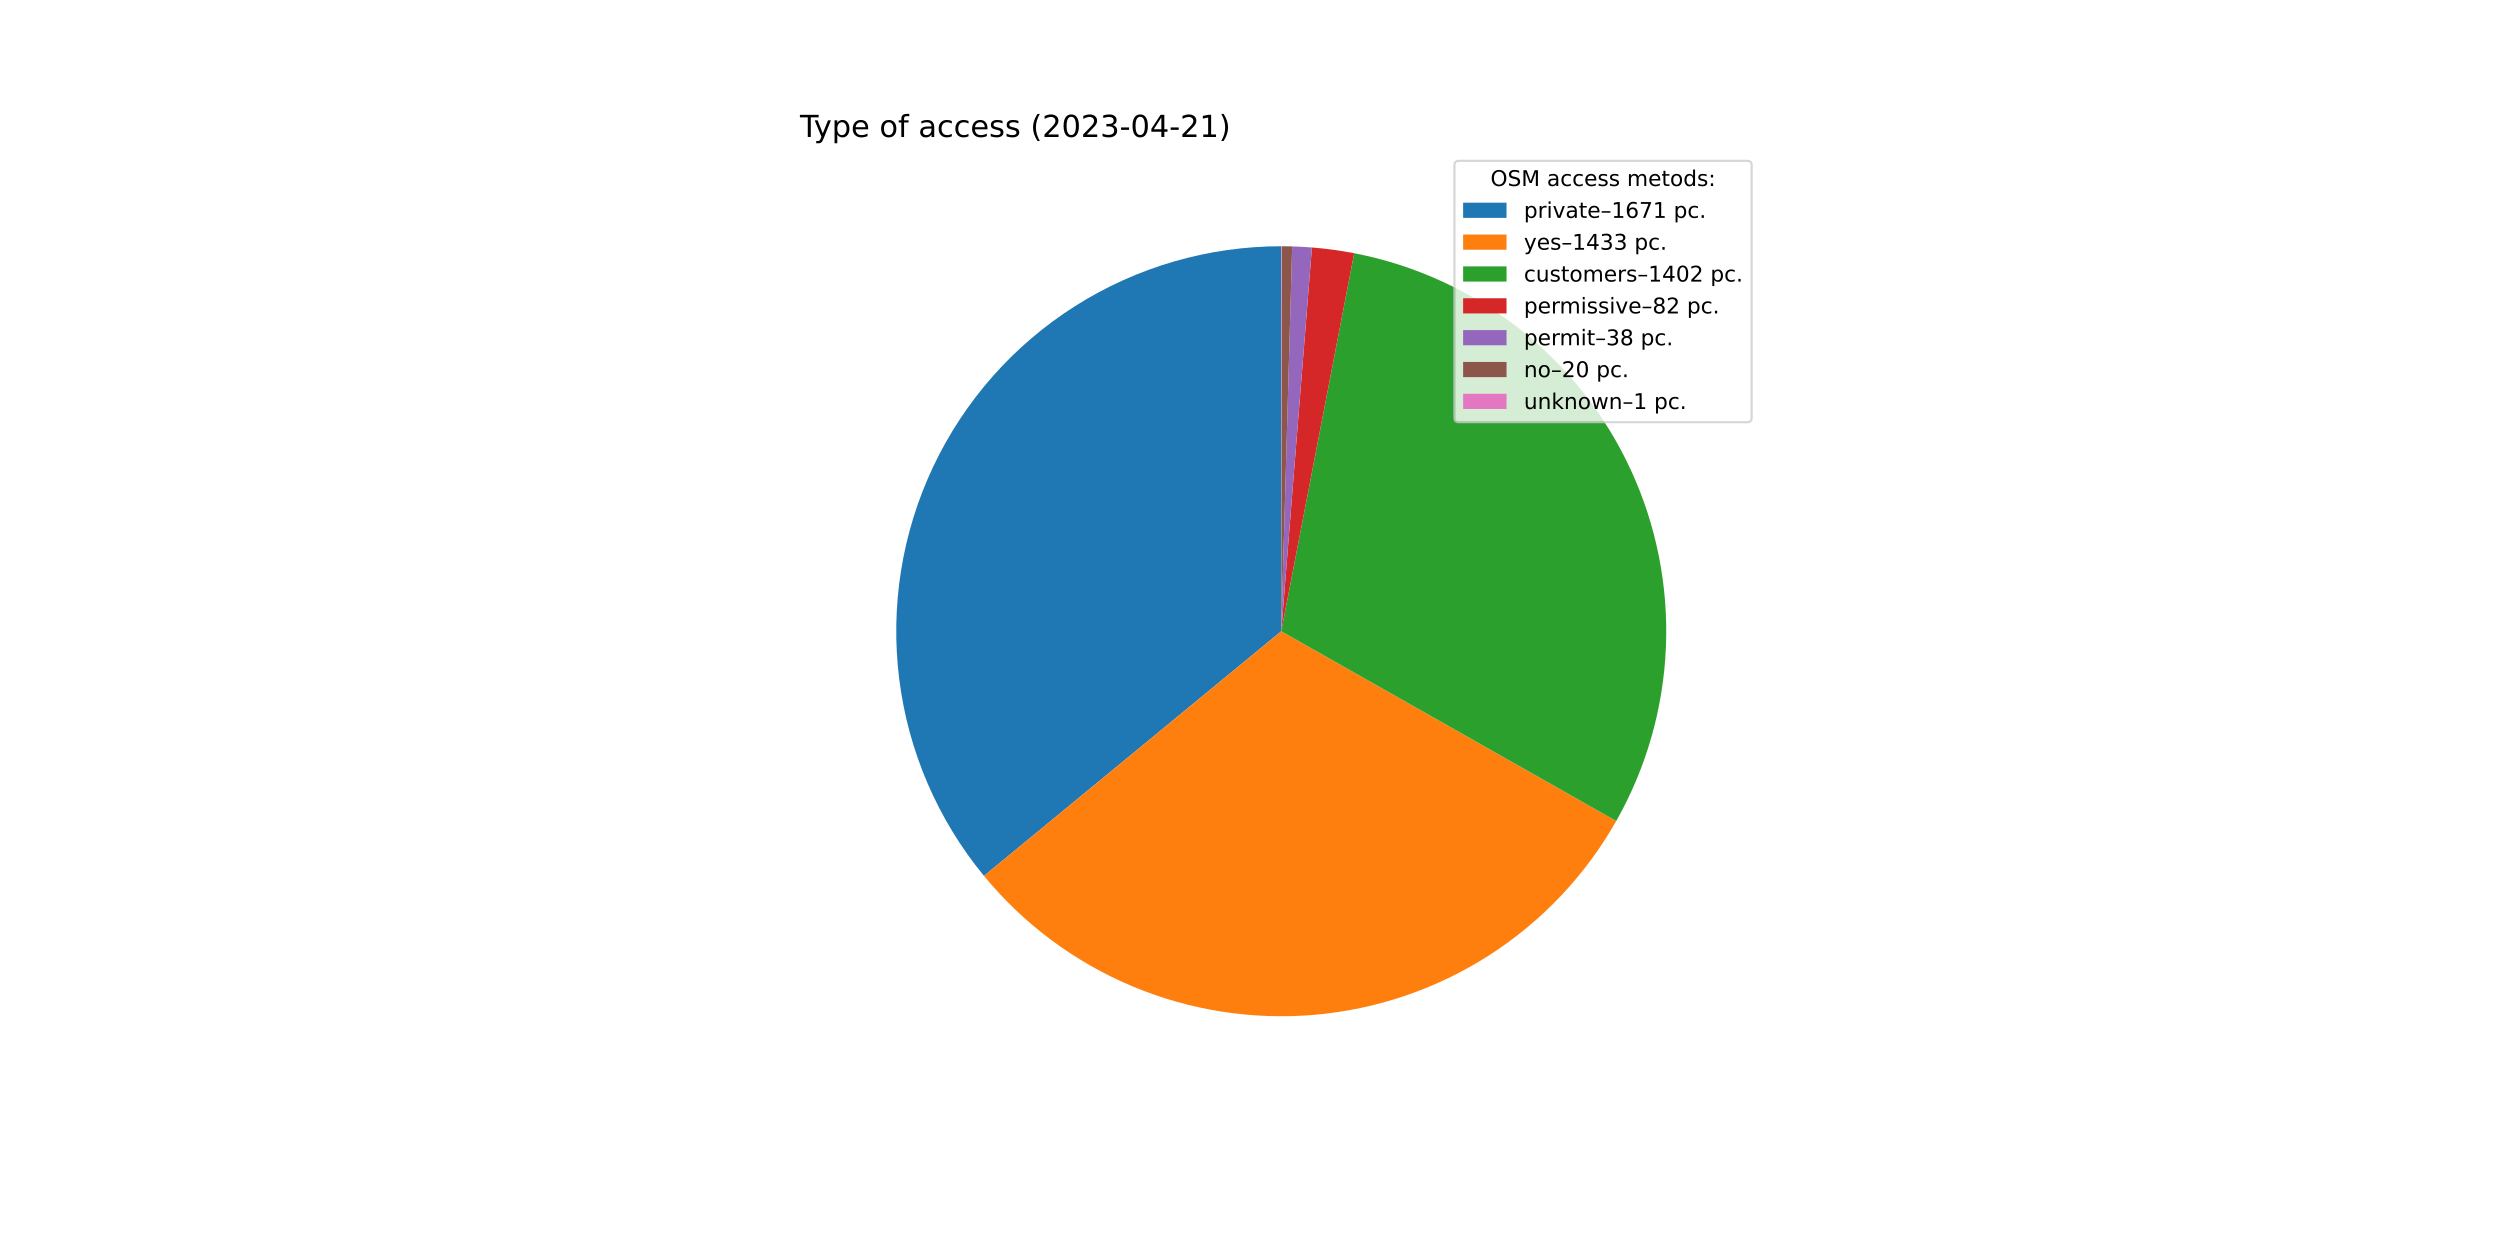
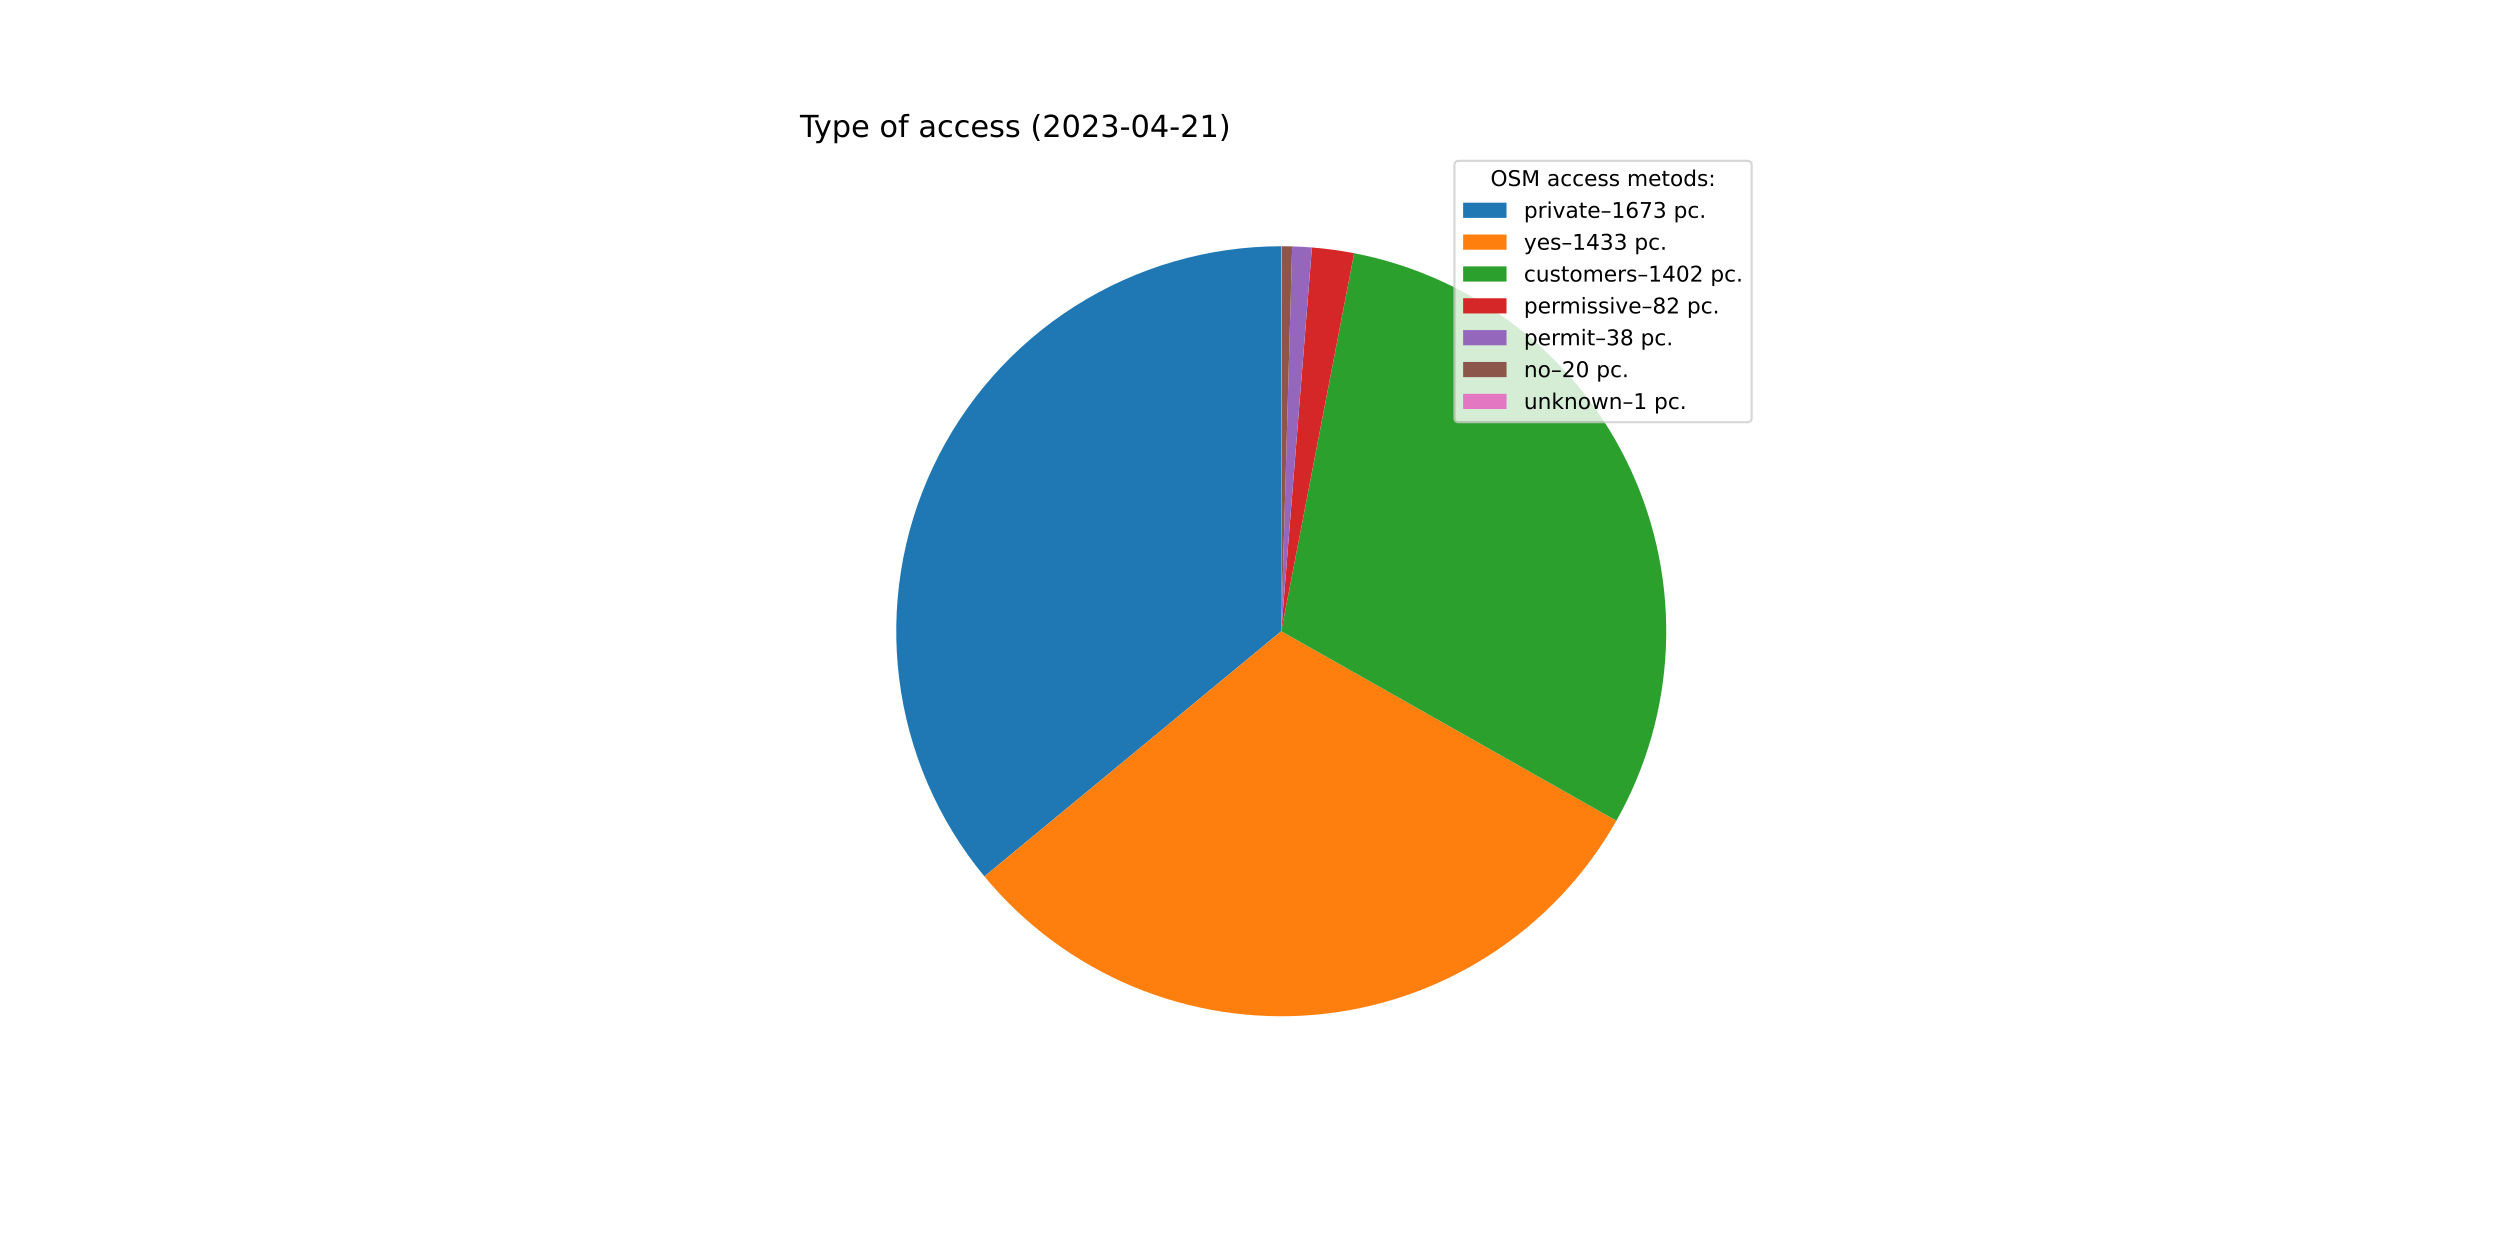
<svg xmlns="http://www.w3.org/2000/svg" xmlns:xlink="http://www.w3.org/1999/xlink" width="1152pt" height="576pt" viewBox="0 0 1152 576" version="1.1">
  <defs>
    <style type="text/css">*{stroke-linejoin: round; stroke-linecap: butt}</style>
  </defs>
  <g id="figure_1">
    <g id="patch_1">
      <path d="M 0 576  L 1152 576  L 1152 0  L 0 0  z " style="fill: #ffffff" />
    </g>
    <g id="axes_1">
      <g id="patch_2">
-         <path d="M 590.4 113.472  C 556.777 113.472 523.837 123.03 495.437 141.028  C 467.037 159.025 444.33 184.731 429.975 215.135  C 415.619 245.539 410.199 279.407 414.348 312.772  C 418.497 346.138 432.047 377.647 453.412 403.609  L 590.4 290.88  L 590.4 113.472  z " style="fill: #1f77b4" />
+         <path d="M 590.4 113.472  C 556.751 113.472 523.787 123.045 495.372 141.069  C 466.958 159.093 444.249 184.834 429.909 215.274  C 415.569 245.714 410.181 279.615 414.377 313.001  C 418.572 346.387 432.181 377.9 453.607 403.846  L 590.4 290.88  L 590.4 113.472  z " style="fill: #1f77b4" />
      </g>
      <g id="patch_3">
-         <path d="M 453.412 403.609  C 471.702 425.835 495.129 443.279 521.665 454.431  C 548.201 465.584 577.056 470.112 605.733 467.624  C 634.409 465.136 662.054 455.707 686.273 440.152  C 710.492 424.596 730.565 403.378 744.754 378.335  L 590.4 290.88  L 453.412 403.609  z " style="fill: #ff7f0e" />
+         <path d="M 453.607 403.846  C 471.928 426.031 495.373 443.429 521.914 454.536  C 548.455 465.643 577.304 470.128 605.965 467.604  C 634.626 465.08 662.246 455.621 686.438 440.046  C 710.629 424.47 730.672 403.242 744.833 378.196  L 590.4 290.88  L 453.607 403.846  z " style="fill: #ff7f0e" />
      </g>
      <g id="patch_4">
-         <path d="M 744.754 378.335  C 758.634 353.838 766.484 326.385 767.655 298.254  C 768.825 270.123 763.282 242.113 751.485 216.548  C 739.688 190.983 721.973 168.59 699.809 151.226  C 677.645 133.862 651.663 122.022 624.018 116.686  L 590.4 290.88  L 744.754 378.335  z " style="fill: #2ca02c" />
+         <path d="M 744.833 378.196  C 758.684 353.697 766.509 326.251 767.66 298.131  C 768.81 270.011 763.253 242.017 751.448 216.469  C 739.644 190.921 721.928 168.545 699.769 151.195  C 677.61 133.845 651.637 122.014 624.003 116.683  L 590.4 290.88  L 744.833 378.196  z " style="fill: #2ca02c" />
      </g>
      <g id="patch_5">
-         <path d="M 624.018 116.686  C 620.798 116.065 617.563 115.533 614.314 115.091  C 611.066 114.649 607.806 114.297 604.537 114.036  L 590.4 290.88  L 624.018 116.686  z " style="fill: #d62728" />
+         <path d="M 624.003 116.683  C 620.785 116.063 617.551 115.531 614.304 115.09  C 611.057 114.648 607.798 114.297 604.531 114.036  L 590.4 290.88  L 624.003 116.683  z " style="fill: #d62728" />
      </g>
      <g id="patch_6">
-         <path d="M 604.537 114.036  C 603.023 113.915 601.507 113.814 599.99 113.731  C 598.473 113.649 596.955 113.587 595.437 113.544  L 590.4 290.88  L 604.537 114.036  z " style="fill: #9467bd" />
+         <path d="M 604.531 114.036  C 603.018 113.915 601.502 113.813 599.986 113.731  C 598.47 113.649 596.952 113.587 595.434 113.543  L 590.4 290.88  L 604.531 114.036  z " style="fill: #9467bd" />
      </g>
      <g id="patch_7">
-         <path d="M 595.437 113.544  C 594.637 113.521 593.838 113.504 593.039 113.492  C 592.239 113.48 591.439 113.473 590.64 113.472  L 590.4 290.88  L 595.437 113.544  z " style="fill: #8c564b" />
+         <path d="M 595.434 113.543  C 594.636 113.521 593.837 113.503 593.037 113.492  C 592.238 113.48 591.439 113.473 590.64 113.472  L 590.4 290.88  L 595.434 113.543  z " style="fill: #8c564b" />
      </g>
      <g id="patch_8">
        <path d="M 590.64 113.472  C 590.6 113.472 590.56 113.472 590.52 113.472  C 590.48 113.472 590.44 113.472 590.4 113.472  L 590.4 290.88  L 590.64 113.472  z " style="fill: #e377c2" />
      </g>
      <g id="matplotlib.axis_1" />
      <g id="matplotlib.axis_2" />
      <g id="text_1">
        <g transform="translate(368.64 63.12)scale(0.14 -0.14)">
          <defs>
            <path id="DejaVuSans-54" d="M -19 4666  L 3928 4666  L 3928 4134  L 2272 4134  L 2272 0  L 1638 0  L 1638 4134  L -19 4134  L -19 4666  z " transform="scale(0.015625)" />
            <path id="DejaVuSans-79" d="M 2059 -325  Q 1816 -950 1584 -1140  Q 1353 -1331 966 -1331  L 506 -1331  L 506 -850  L 844 -850  Q 1081 -850 1212 -737  Q 1344 -625 1503 -206  L 1606 56  L 191 3500  L 800 3500  L 1894 763  L 2988 3500  L 3597 3500  L 2059 -325  z " transform="scale(0.015625)" />
            <path id="DejaVuSans-70" d="M 1159 525  L 1159 -1331  L 581 -1331  L 581 3500  L 1159 3500  L 1159 2969  Q 1341 3281 1617 3432  Q 1894 3584 2278 3584  Q 2916 3584 3314 3078  Q 3713 2572 3713 1747  Q 3713 922 3314 415  Q 2916 -91 2278 -91  Q 1894 -91 1617 61  Q 1341 213 1159 525  z M 3116 1747  Q 3116 2381 2855 2742  Q 2594 3103 2138 3103  Q 1681 3103 1420 2742  Q 1159 2381 1159 1747  Q 1159 1113 1420 752  Q 1681 391 2138 391  Q 2594 391 2855 752  Q 3116 1113 3116 1747  z " transform="scale(0.015625)" />
            <path id="DejaVuSans-65" d="M 3597 1894  L 3597 1613  L 953 1613  Q 991 1019 1311 708  Q 1631 397 2203 397  Q 2534 397 2845 478  Q 3156 559 3463 722  L 3463 178  Q 3153 47 2828 -22  Q 2503 -91 2169 -91  Q 1331 -91 842 396  Q 353 884 353 1716  Q 353 2575 817 3079  Q 1281 3584 2069 3584  Q 2775 3584 3186 3129  Q 3597 2675 3597 1894  z M 3022 2063  Q 3016 2534 2758 2815  Q 2500 3097 2075 3097  Q 1594 3097 1305 2825  Q 1016 2553 972 2059  L 3022 2063  z " transform="scale(0.015625)" />
            <path id="DejaVuSans-20" transform="scale(0.015625)" />
            <path id="DejaVuSans-6f" d="M 1959 3097  Q 1497 3097 1228 2736  Q 959 2375 959 1747  Q 959 1119 1226 758  Q 1494 397 1959 397  Q 2419 397 2687 759  Q 2956 1122 2956 1747  Q 2956 2369 2687 2733  Q 2419 3097 1959 3097  z M 1959 3584  Q 2709 3584 3137 3096  Q 3566 2609 3566 1747  Q 3566 888 3137 398  Q 2709 -91 1959 -91  Q 1206 -91 779 398  Q 353 888 353 1747  Q 353 2609 779 3096  Q 1206 3584 1959 3584  z " transform="scale(0.015625)" />
            <path id="DejaVuSans-66" d="M 2375 4863  L 2375 4384  L 1825 4384  Q 1516 4384 1395 4259  Q 1275 4134 1275 3809  L 1275 3500  L 2222 3500  L 2222 3053  L 1275 3053  L 1275 0  L 697 0  L 697 3053  L 147 3053  L 147 3500  L 697 3500  L 697 3744  Q 697 4328 969 4595  Q 1241 4863 1831 4863  L 2375 4863  z " transform="scale(0.015625)" />
            <path id="DejaVuSans-61" d="M 2194 1759  Q 1497 1759 1228 1600  Q 959 1441 959 1056  Q 959 750 1161 570  Q 1363 391 1709 391  Q 2188 391 2477 730  Q 2766 1069 2766 1631  L 2766 1759  L 2194 1759  z M 3341 1997  L 3341 0  L 2766 0  L 2766 531  Q 2569 213 2275 61  Q 1981 -91 1556 -91  Q 1019 -91 701 211  Q 384 513 384 1019  Q 384 1609 779 1909  Q 1175 2209 1959 2209  L 2766 2209  L 2766 2266  Q 2766 2663 2505 2880  Q 2244 3097 1772 3097  Q 1472 3097 1187 3025  Q 903 2953 641 2809  L 641 3341  Q 956 3463 1253 3523  Q 1550 3584 1831 3584  Q 2591 3584 2966 3190  Q 3341 2797 3341 1997  z " transform="scale(0.015625)" />
            <path id="DejaVuSans-63" d="M 3122 3366  L 3122 2828  Q 2878 2963 2633 3030  Q 2388 3097 2138 3097  Q 1578 3097 1268 2742  Q 959 2388 959 1747  Q 959 1106 1268 751  Q 1578 397 2138 397  Q 2388 397 2633 464  Q 2878 531 3122 666  L 3122 134  Q 2881 22 2623 -34  Q 2366 -91 2075 -91  Q 1284 -91 818 406  Q 353 903 353 1747  Q 353 2603 823 3093  Q 1294 3584 2113 3584  Q 2378 3584 2631 3529  Q 2884 3475 3122 3366  z " transform="scale(0.015625)" />
            <path id="DejaVuSans-73" d="M 2834 3397  L 2834 2853  Q 2591 2978 2328 3040  Q 2066 3103 1784 3103  Q 1356 3103 1142 2972  Q 928 2841 928 2578  Q 928 2378 1081 2264  Q 1234 2150 1697 2047  L 1894 2003  Q 2506 1872 2764 1633  Q 3022 1394 3022 966  Q 3022 478 2636 193  Q 2250 -91 1575 -91  Q 1294 -91 989 -36  Q 684 19 347 128  L 347 722  Q 666 556 975 473  Q 1284 391 1588 391  Q 1994 391 2212 530  Q 2431 669 2431 922  Q 2431 1156 2273 1281  Q 2116 1406 1581 1522  L 1381 1569  Q 847 1681 609 1914  Q 372 2147 372 2553  Q 372 3047 722 3315  Q 1072 3584 1716 3584  Q 2034 3584 2315 3537  Q 2597 3491 2834 3397  z " transform="scale(0.015625)" />
            <path id="DejaVuSans-28" d="M 1984 4856  Q 1566 4138 1362 3434  Q 1159 2731 1159 2009  Q 1159 1288 1364 580  Q 1569 -128 1984 -844  L 1484 -844  Q 1016 -109 783 600  Q 550 1309 550 2009  Q 550 2706 781 3412  Q 1013 4119 1484 4856  L 1984 4856  z " transform="scale(0.015625)" />
            <path id="DejaVuSans-32" d="M 1228 531  L 3431 531  L 3431 0  L 469 0  L 469 531  Q 828 903 1448 1529  Q 2069 2156 2228 2338  Q 2531 2678 2651 2914  Q 2772 3150 2772 3378  Q 2772 3750 2511 3984  Q 2250 4219 1831 4219  Q 1534 4219 1204 4116  Q 875 4013 500 3803  L 500 4441  Q 881 4594 1212 4672  Q 1544 4750 1819 4750  Q 2544 4750 2975 4387  Q 3406 4025 3406 3419  Q 3406 3131 3298 2873  Q 3191 2616 2906 2266  Q 2828 2175 2409 1742  Q 1991 1309 1228 531  z " transform="scale(0.015625)" />
            <path id="DejaVuSans-30" d="M 2034 4250  Q 1547 4250 1301 3770  Q 1056 3291 1056 2328  Q 1056 1369 1301 889  Q 1547 409 2034 409  Q 2525 409 2770 889  Q 3016 1369 3016 2328  Q 3016 3291 2770 3770  Q 2525 4250 2034 4250  z M 2034 4750  Q 2819 4750 3233 4129  Q 3647 3509 3647 2328  Q 3647 1150 3233 529  Q 2819 -91 2034 -91  Q 1250 -91 836 529  Q 422 1150 422 2328  Q 422 3509 836 4129  Q 1250 4750 2034 4750  z " transform="scale(0.015625)" />
            <path id="DejaVuSans-33" d="M 2597 2516  Q 3050 2419 3304 2112  Q 3559 1806 3559 1356  Q 3559 666 3084 287  Q 2609 -91 1734 -91  Q 1441 -91 1130 -33  Q 819 25 488 141  L 488 750  Q 750 597 1062 519  Q 1375 441 1716 441  Q 2309 441 2620 675  Q 2931 909 2931 1356  Q 2931 1769 2642 2001  Q 2353 2234 1838 2234  L 1294 2234  L 1294 2753  L 1863 2753  Q 2328 2753 2575 2939  Q 2822 3125 2822 3475  Q 2822 3834 2567 4026  Q 2313 4219 1838 4219  Q 1578 4219 1281 4162  Q 984 4106 628 3988  L 628 4550  Q 988 4650 1302 4700  Q 1616 4750 1894 4750  Q 2613 4750 3031 4423  Q 3450 4097 3450 3541  Q 3450 3153 3228 2886  Q 3006 2619 2597 2516  z " transform="scale(0.015625)" />
            <path id="DejaVuSans-2d" d="M 313 2009  L 1997 2009  L 1997 1497  L 313 1497  L 313 2009  z " transform="scale(0.015625)" />
            <path id="DejaVuSans-34" d="M 2419 4116  L 825 1625  L 2419 1625  L 2419 4116  z M 2253 4666  L 3047 4666  L 3047 1625  L 3713 1625  L 3713 1100  L 3047 1100  L 3047 0  L 2419 0  L 2419 1100  L 313 1100  L 313 1709  L 2253 4666  z " transform="scale(0.015625)" />
            <path id="DejaVuSans-31" d="M 794 531  L 1825 531  L 1825 4091  L 703 3866  L 703 4441  L 1819 4666  L 2450 4666  L 2450 531  L 3481 531  L 3481 0  L 794 0  L 794 531  z " transform="scale(0.015625)" />
            <path id="DejaVuSans-29" d="M 513 4856  L 1013 4856  Q 1481 4119 1714 3412  Q 1947 2706 1947 2009  Q 1947 1309 1714 600  Q 1481 -109 1013 -844  L 513 -844  Q 928 -128 1133 580  Q 1338 1288 1338 2009  Q 1338 2731 1133 3434  Q 928 4138 513 4856  z " transform="scale(0.015625)" />
          </defs>
          <use xlink:href="#DejaVuSans-54" />
          <use xlink:href="#DejaVuSans-79" x="45.459" />
          <use xlink:href="#DejaVuSans-70" x="104.639" />
          <use xlink:href="#DejaVuSans-65" x="168.115" />
          <use xlink:href="#DejaVuSans-20" x="229.639" />
          <use xlink:href="#DejaVuSans-6f" x="261.426" />
          <use xlink:href="#DejaVuSans-66" x="322.607" />
          <use xlink:href="#DejaVuSans-20" x="357.812" />
          <use xlink:href="#DejaVuSans-61" x="389.6" />
          <use xlink:href="#DejaVuSans-63" x="450.879" />
          <use xlink:href="#DejaVuSans-63" x="505.859" />
          <use xlink:href="#DejaVuSans-65" x="560.84" />
          <use xlink:href="#DejaVuSans-73" x="622.363" />
          <use xlink:href="#DejaVuSans-73" x="674.463" />
          <use xlink:href="#DejaVuSans-20" x="726.562" />
          <use xlink:href="#DejaVuSans-28" x="758.35" />
          <use xlink:href="#DejaVuSans-32" x="797.363" />
          <use xlink:href="#DejaVuSans-30" x="860.986" />
          <use xlink:href="#DejaVuSans-32" x="924.609" />
          <use xlink:href="#DejaVuSans-33" x="988.232" />
          <use xlink:href="#DejaVuSans-2d" x="1051.855" />
          <use xlink:href="#DejaVuSans-30" x="1087.939" />
          <use xlink:href="#DejaVuSans-34" x="1151.562" />
          <use xlink:href="#DejaVuSans-2d" x="1215.186" />
          <use xlink:href="#DejaVuSans-32" x="1251.27" />
          <use xlink:href="#DejaVuSans-31" x="1314.893" />
          <use xlink:href="#DejaVuSans-29" x="1378.516" />
        </g>
      </g>
      <g id="legend_1">
        <g id="patch_9">
          <path d="M 672.208 194.545  L 805.16 194.545  Q 807.16 194.545 807.16 192.545  L 807.16 76.12  Q 807.16 74.12 805.16 74.12  L 672.208 74.12  Q 670.208 74.12 670.208 76.12  L 670.208 192.545  Q 670.208 194.545 672.208 194.545  z " style="fill: #ffffff; opacity: 0.8; stroke: #cccccc; stroke-linejoin: miter" />
        </g>
        <g id="text_2">
          <g transform="translate(686.8038 85.71844)scale(0.1 -0.1)">
            <defs>
              <path id="DejaVuSans-4f" d="M 2522 4238  Q 1834 4238 1429 3725  Q 1025 3213 1025 2328  Q 1025 1447 1429 934  Q 1834 422 2522 422  Q 3209 422 3611 934  Q 4013 1447 4013 2328  Q 4013 3213 3611 3725  Q 3209 4238 2522 4238  z M 2522 4750  Q 3503 4750 4090 4092  Q 4678 3434 4678 2328  Q 4678 1225 4090 567  Q 3503 -91 2522 -91  Q 1538 -91 948 565  Q 359 1222 359 2328  Q 359 3434 948 4092  Q 1538 4750 2522 4750  z " transform="scale(0.015625)" />
              <path id="DejaVuSans-53" d="M 3425 4513  L 3425 3897  Q 3066 4069 2747 4153  Q 2428 4238 2131 4238  Q 1616 4238 1336 4038  Q 1056 3838 1056 3469  Q 1056 3159 1242 3001  Q 1428 2844 1947 2747  L 2328 2669  Q 3034 2534 3370 2195  Q 3706 1856 3706 1288  Q 3706 609 3251 259  Q 2797 -91 1919 -91  Q 1588 -91 1214 -16  Q 841 59 441 206  L 441 856  Q 825 641 1194 531  Q 1563 422 1919 422  Q 2459 422 2753 634  Q 3047 847 3047 1241  Q 3047 1584 2836 1778  Q 2625 1972 2144 2069  L 1759 2144  Q 1053 2284 737 2584  Q 422 2884 422 3419  Q 422 4038 858 4394  Q 1294 4750 2059 4750  Q 2388 4750 2728 4690  Q 3069 4631 3425 4513  z " transform="scale(0.015625)" />
              <path id="DejaVuSans-4d" d="M 628 4666  L 1569 4666  L 2759 1491  L 3956 4666  L 4897 4666  L 4897 0  L 4281 0  L 4281 4097  L 3078 897  L 2444 897  L 1241 4097  L 1241 0  L 628 0  L 628 4666  z " transform="scale(0.015625)" />
              <path id="DejaVuSans-6d" d="M 3328 2828  Q 3544 3216 3844 3400  Q 4144 3584 4550 3584  Q 5097 3584 5394 3201  Q 5691 2819 5691 2113  L 5691 0  L 5113 0  L 5113 2094  Q 5113 2597 4934 2840  Q 4756 3084 4391 3084  Q 3944 3084 3684 2787  Q 3425 2491 3425 1978  L 3425 0  L 2847 0  L 2847 2094  Q 2847 2600 2669 2842  Q 2491 3084 2119 3084  Q 1678 3084 1418 2786  Q 1159 2488 1159 1978  L 1159 0  L 581 0  L 581 3500  L 1159 3500  L 1159 2956  Q 1356 3278 1631 3431  Q 1906 3584 2284 3584  Q 2666 3584 2933 3390  Q 3200 3197 3328 2828  z " transform="scale(0.015625)" />
              <path id="DejaVuSans-74" d="M 1172 4494  L 1172 3500  L 2356 3500  L 2356 3053  L 1172 3053  L 1172 1153  Q 1172 725 1289 603  Q 1406 481 1766 481  L 2356 481  L 2356 0  L 1766 0  Q 1100 0 847 248  Q 594 497 594 1153  L 594 3053  L 172 3053  L 172 3500  L 594 3500  L 594 4494  L 1172 4494  z " transform="scale(0.015625)" />
              <path id="DejaVuSans-64" d="M 2906 2969  L 2906 4863  L 3481 4863  L 3481 0  L 2906 0  L 2906 525  Q 2725 213 2448 61  Q 2172 -91 1784 -91  Q 1150 -91 751 415  Q 353 922 353 1747  Q 353 2572 751 3078  Q 1150 3584 1784 3584  Q 2172 3584 2448 3432  Q 2725 3281 2906 2969  z M 947 1747  Q 947 1113 1208 752  Q 1469 391 1925 391  Q 2381 391 2643 752  Q 2906 1113 2906 1747  Q 2906 2381 2643 2742  Q 2381 3103 1925 3103  Q 1469 3103 1208 2742  Q 947 2381 947 1747  z " transform="scale(0.015625)" />
              <path id="DejaVuSans-3a" d="M 750 794  L 1409 794  L 1409 0  L 750 0  L 750 794  z M 750 3309  L 1409 3309  L 1409 2516  L 750 2516  L 750 3309  z " transform="scale(0.015625)" />
            </defs>
            <use xlink:href="#DejaVuSans-4f" />
            <use xlink:href="#DejaVuSans-53" x="78.711" />
            <use xlink:href="#DejaVuSans-4d" x="142.188" />
            <use xlink:href="#DejaVuSans-20" x="228.467" />
            <use xlink:href="#DejaVuSans-61" x="260.254" />
            <use xlink:href="#DejaVuSans-63" x="321.533" />
            <use xlink:href="#DejaVuSans-63" x="376.514" />
            <use xlink:href="#DejaVuSans-65" x="431.494" />
            <use xlink:href="#DejaVuSans-73" x="493.018" />
            <use xlink:href="#DejaVuSans-73" x="545.117" />
            <use xlink:href="#DejaVuSans-20" x="597.217" />
            <use xlink:href="#DejaVuSans-6d" x="629.004" />
            <use xlink:href="#DejaVuSans-65" x="726.416" />
            <use xlink:href="#DejaVuSans-74" x="787.939" />
            <use xlink:href="#DejaVuSans-6f" x="827.148" />
            <use xlink:href="#DejaVuSans-64" x="888.33" />
            <use xlink:href="#DejaVuSans-73" x="951.807" />
            <use xlink:href="#DejaVuSans-3a" x="1003.906" />
          </g>
        </g>
        <g id="patch_10">
          <path d="M 674.208 100.397  L 694.208 100.397  L 694.208 93.397  L 674.208 93.397  z " style="fill: #1f77b4" />
        </g>
        <g id="text_3">
          <g transform="translate(702.2084 100.3966)scale(0.1 -0.1)">
            <defs>
              <path id="DejaVuSans-72" d="M 2631 2963  Q 2534 3019 2420 3045  Q 2306 3072 2169 3072  Q 1681 3072 1420 2755  Q 1159 2438 1159 1844  L 1159 0  L 581 0  L 581 3500  L 1159 3500  L 1159 2956  Q 1341 3275 1631 3429  Q 1922 3584 2338 3584  Q 2397 3584 2469 3576  Q 2541 3569 2628 3553  L 2631 2963  z " transform="scale(0.015625)" />
              <path id="DejaVuSans-69" d="M 603 3500  L 1178 3500  L 1178 0  L 603 0  L 603 3500  z M 603 4863  L 1178 4863  L 1178 4134  L 603 4134  L 603 4863  z " transform="scale(0.015625)" />
              <path id="DejaVuSans-76" d="M 191 3500  L 800 3500  L 1894 563  L 2988 3500  L 3597 3500  L 2284 0  L 1503 0  L 191 3500  z " transform="scale(0.015625)" />
              <path id="DejaVuSans-2013" d="M 313 1978  L 2888 1978  L 2888 1528  L 313 1528  L 313 1978  z " transform="scale(0.015625)" />
              <path id="DejaVuSans-36" d="M 2113 2584  Q 1688 2584 1439 2293  Q 1191 2003 1191 1497  Q 1191 994 1439 701  Q 1688 409 2113 409  Q 2538 409 2786 701  Q 3034 994 3034 1497  Q 3034 2003 2786 2293  Q 2538 2584 2113 2584  z M 3366 4563  L 3366 3988  Q 3128 4100 2886 4159  Q 2644 4219 2406 4219  Q 1781 4219 1451 3797  Q 1122 3375 1075 2522  Q 1259 2794 1537 2939  Q 1816 3084 2150 3084  Q 2853 3084 3261 2657  Q 3669 2231 3669 1497  Q 3669 778 3244 343  Q 2819 -91 2113 -91  Q 1303 -91 875 529  Q 447 1150 447 2328  Q 447 3434 972 4092  Q 1497 4750 2381 4750  Q 2619 4750 2861 4703  Q 3103 4656 3366 4563  z " transform="scale(0.015625)" />
              <path id="DejaVuSans-37" d="M 525 4666  L 3525 4666  L 3525 4397  L 1831 0  L 1172 0  L 2766 4134  L 525 4134  L 525 4666  z " transform="scale(0.015625)" />
              <path id="DejaVuSans-2e" d="M 684 794  L 1344 794  L 1344 0  L 684 0  L 684 794  z " transform="scale(0.015625)" />
            </defs>
            <use xlink:href="#DejaVuSans-70" />
            <use xlink:href="#DejaVuSans-72" x="63.477" />
            <use xlink:href="#DejaVuSans-69" x="104.59" />
            <use xlink:href="#DejaVuSans-76" x="132.373" />
            <use xlink:href="#DejaVuSans-61" x="191.553" />
            <use xlink:href="#DejaVuSans-74" x="252.832" />
            <use xlink:href="#DejaVuSans-65" x="292.041" />
            <use xlink:href="#DejaVuSans-2013" x="353.564" />
            <use xlink:href="#DejaVuSans-31" x="403.564" />
            <use xlink:href="#DejaVuSans-36" x="467.188" />
            <use xlink:href="#DejaVuSans-37" x="530.811" />
-             <use xlink:href="#DejaVuSans-31" x="594.434" />
+             <use xlink:href="#DejaVuSans-33" x="594.434" />
            <use xlink:href="#DejaVuSans-20" x="658.057" />
            <use xlink:href="#DejaVuSans-70" x="689.844" />
            <use xlink:href="#DejaVuSans-63" x="753.32" />
            <use xlink:href="#DejaVuSans-2e" x="808.301" />
          </g>
        </g>
        <g id="patch_11">
          <path d="M 674.208 115.075  L 694.208 115.075  L 694.208 108.075  L 674.208 108.075  z " style="fill: #ff7f0e" />
        </g>
        <g id="text_4">
          <g transform="translate(702.2084 115.0747)scale(0.1 -0.1)">
            <use xlink:href="#DejaVuSans-79" />
            <use xlink:href="#DejaVuSans-65" x="59.18" />
            <use xlink:href="#DejaVuSans-73" x="120.703" />
            <use xlink:href="#DejaVuSans-2013" x="172.803" />
            <use xlink:href="#DejaVuSans-31" x="222.803" />
            <use xlink:href="#DejaVuSans-34" x="286.426" />
            <use xlink:href="#DejaVuSans-33" x="350.049" />
            <use xlink:href="#DejaVuSans-33" x="413.672" />
            <use xlink:href="#DejaVuSans-20" x="477.295" />
            <use xlink:href="#DejaVuSans-70" x="509.082" />
            <use xlink:href="#DejaVuSans-63" x="572.559" />
            <use xlink:href="#DejaVuSans-2e" x="627.539" />
          </g>
        </g>
        <g id="patch_12">
          <path d="M 674.208 129.753  L 694.208 129.753  L 694.208 122.753  L 674.208 122.753  z " style="fill: #2ca02c" />
        </g>
        <g id="text_5">
          <g transform="translate(702.2084 129.7528)scale(0.1 -0.1)">
            <defs>
              <path id="DejaVuSans-75" d="M 544 1381  L 544 3500  L 1119 3500  L 1119 1403  Q 1119 906 1312 657  Q 1506 409 1894 409  Q 2359 409 2629 706  Q 2900 1003 2900 1516  L 2900 3500  L 3475 3500  L 3475 0  L 2900 0  L 2900 538  Q 2691 219 2414 64  Q 2138 -91 1772 -91  Q 1169 -91 856 284  Q 544 659 544 1381  z M 1991 3584  L 1991 3584  z " transform="scale(0.015625)" />
            </defs>
            <use xlink:href="#DejaVuSans-63" />
            <use xlink:href="#DejaVuSans-75" x="54.98" />
            <use xlink:href="#DejaVuSans-73" x="118.359" />
            <use xlink:href="#DejaVuSans-74" x="170.459" />
            <use xlink:href="#DejaVuSans-6f" x="209.668" />
            <use xlink:href="#DejaVuSans-6d" x="270.85" />
            <use xlink:href="#DejaVuSans-65" x="368.262" />
            <use xlink:href="#DejaVuSans-72" x="429.785" />
            <use xlink:href="#DejaVuSans-73" x="470.898" />
            <use xlink:href="#DejaVuSans-2013" x="522.998" />
            <use xlink:href="#DejaVuSans-31" x="572.998" />
            <use xlink:href="#DejaVuSans-34" x="636.621" />
            <use xlink:href="#DejaVuSans-30" x="700.244" />
            <use xlink:href="#DejaVuSans-32" x="763.867" />
            <use xlink:href="#DejaVuSans-20" x="827.49" />
            <use xlink:href="#DejaVuSans-70" x="859.277" />
            <use xlink:href="#DejaVuSans-63" x="922.754" />
            <use xlink:href="#DejaVuSans-2e" x="977.734" />
          </g>
        </g>
        <g id="patch_13">
          <path d="M 674.208 144.431  L 694.208 144.431  L 694.208 137.431  L 674.208 137.431  z " style="fill: #d62728" />
        </g>
        <g id="text_6">
          <g transform="translate(702.2084 144.4309)scale(0.1 -0.1)">
            <defs>
              <path id="DejaVuSans-38" d="M 2034 2216  Q 1584 2216 1326 1975  Q 1069 1734 1069 1313  Q 1069 891 1326 650  Q 1584 409 2034 409  Q 2484 409 2743 651  Q 3003 894 3003 1313  Q 3003 1734 2745 1975  Q 2488 2216 2034 2216  z M 1403 2484  Q 997 2584 770 2862  Q 544 3141 544 3541  Q 544 4100 942 4425  Q 1341 4750 2034 4750  Q 2731 4750 3128 4425  Q 3525 4100 3525 3541  Q 3525 3141 3298 2862  Q 3072 2584 2669 2484  Q 3125 2378 3379 2068  Q 3634 1759 3634 1313  Q 3634 634 3220 271  Q 2806 -91 2034 -91  Q 1263 -91 848 271  Q 434 634 434 1313  Q 434 1759 690 2068  Q 947 2378 1403 2484  z M 1172 3481  Q 1172 3119 1398 2916  Q 1625 2713 2034 2713  Q 2441 2713 2670 2916  Q 2900 3119 2900 3481  Q 2900 3844 2670 4047  Q 2441 4250 2034 4250  Q 1625 4250 1398 4047  Q 1172 3844 1172 3481  z " transform="scale(0.015625)" />
            </defs>
            <use xlink:href="#DejaVuSans-70" />
            <use xlink:href="#DejaVuSans-65" x="63.477" />
            <use xlink:href="#DejaVuSans-72" x="125" />
            <use xlink:href="#DejaVuSans-6d" x="164.363" />
            <use xlink:href="#DejaVuSans-69" x="261.775" />
            <use xlink:href="#DejaVuSans-73" x="289.559" />
            <use xlink:href="#DejaVuSans-73" x="341.658" />
            <use xlink:href="#DejaVuSans-69" x="393.758" />
            <use xlink:href="#DejaVuSans-76" x="421.541" />
            <use xlink:href="#DejaVuSans-65" x="480.721" />
            <use xlink:href="#DejaVuSans-2013" x="542.244" />
            <use xlink:href="#DejaVuSans-38" x="592.244" />
            <use xlink:href="#DejaVuSans-32" x="655.867" />
            <use xlink:href="#DejaVuSans-20" x="719.49" />
            <use xlink:href="#DejaVuSans-70" x="751.277" />
            <use xlink:href="#DejaVuSans-63" x="814.754" />
            <use xlink:href="#DejaVuSans-2e" x="869.734" />
          </g>
        </g>
        <g id="patch_14">
          <path d="M 674.208 159.109  L 694.208 159.109  L 694.208 152.109  L 674.208 152.109  z " style="fill: #9467bd" />
        </g>
        <g id="text_7">
          <g transform="translate(702.2084 159.1091)scale(0.1 -0.1)">
            <use xlink:href="#DejaVuSans-70" />
            <use xlink:href="#DejaVuSans-65" x="63.477" />
            <use xlink:href="#DejaVuSans-72" x="125" />
            <use xlink:href="#DejaVuSans-6d" x="164.363" />
            <use xlink:href="#DejaVuSans-69" x="261.775" />
            <use xlink:href="#DejaVuSans-74" x="289.559" />
            <use xlink:href="#DejaVuSans-2013" x="328.768" />
            <use xlink:href="#DejaVuSans-33" x="378.768" />
            <use xlink:href="#DejaVuSans-38" x="442.391" />
            <use xlink:href="#DejaVuSans-20" x="506.014" />
            <use xlink:href="#DejaVuSans-70" x="537.801" />
            <use xlink:href="#DejaVuSans-63" x="601.277" />
            <use xlink:href="#DejaVuSans-2e" x="656.258" />
          </g>
        </g>
        <g id="patch_15">
          <path d="M 674.208 173.787  L 694.208 173.787  L 694.208 166.787  L 674.208 166.787  z " style="fill: #8c564b" />
        </g>
        <g id="text_8">
          <g transform="translate(702.2084 173.7872)scale(0.1 -0.1)">
            <defs>
              <path id="DejaVuSans-6e" d="M 3513 2113  L 3513 0  L 2938 0  L 2938 2094  Q 2938 2591 2744 2837  Q 2550 3084 2163 3084  Q 1697 3084 1428 2787  Q 1159 2491 1159 1978  L 1159 0  L 581 0  L 581 3500  L 1159 3500  L 1159 2956  Q 1366 3272 1645 3428  Q 1925 3584 2291 3584  Q 2894 3584 3203 3211  Q 3513 2838 3513 2113  z " transform="scale(0.015625)" />
            </defs>
            <use xlink:href="#DejaVuSans-6e" />
            <use xlink:href="#DejaVuSans-6f" x="63.379" />
            <use xlink:href="#DejaVuSans-2013" x="124.561" />
            <use xlink:href="#DejaVuSans-32" x="174.561" />
            <use xlink:href="#DejaVuSans-30" x="238.184" />
            <use xlink:href="#DejaVuSans-20" x="301.807" />
            <use xlink:href="#DejaVuSans-70" x="333.594" />
            <use xlink:href="#DejaVuSans-63" x="397.07" />
            <use xlink:href="#DejaVuSans-2e" x="452.051" />
          </g>
        </g>
        <g id="patch_16">
          <path d="M 674.208 188.465  L 694.208 188.465  L 694.208 181.465  L 674.208 181.465  z " style="fill: #e377c2" />
        </g>
        <g id="text_9">
          <g transform="translate(702.2084 188.4653)scale(0.1 -0.1)">
            <defs>
              <path id="DejaVuSans-6b" d="M 581 4863  L 1159 4863  L 1159 1991  L 2875 3500  L 3609 3500  L 1753 1863  L 3688 0  L 2938 0  L 1159 1709  L 1159 0  L 581 0  L 581 4863  z " transform="scale(0.015625)" />
              <path id="DejaVuSans-77" d="M 269 3500  L 844 3500  L 1563 769  L 2278 3500  L 2956 3500  L 3675 769  L 4391 3500  L 4966 3500  L 4050 0  L 3372 0  L 2619 2869  L 1863 0  L 1184 0  L 269 3500  z " transform="scale(0.015625)" />
            </defs>
            <use xlink:href="#DejaVuSans-75" />
            <use xlink:href="#DejaVuSans-6e" x="63.379" />
            <use xlink:href="#DejaVuSans-6b" x="126.758" />
            <use xlink:href="#DejaVuSans-6e" x="184.668" />
            <use xlink:href="#DejaVuSans-6f" x="248.047" />
            <use xlink:href="#DejaVuSans-77" x="309.229" />
            <use xlink:href="#DejaVuSans-6e" x="391.016" />
            <use xlink:href="#DejaVuSans-2013" x="454.395" />
            <use xlink:href="#DejaVuSans-31" x="504.395" />
            <use xlink:href="#DejaVuSans-20" x="568.018" />
            <use xlink:href="#DejaVuSans-70" x="599.805" />
            <use xlink:href="#DejaVuSans-63" x="663.281" />
            <use xlink:href="#DejaVuSans-2e" x="718.262" />
          </g>
        </g>
      </g>
    </g>
  </g>
</svg>
